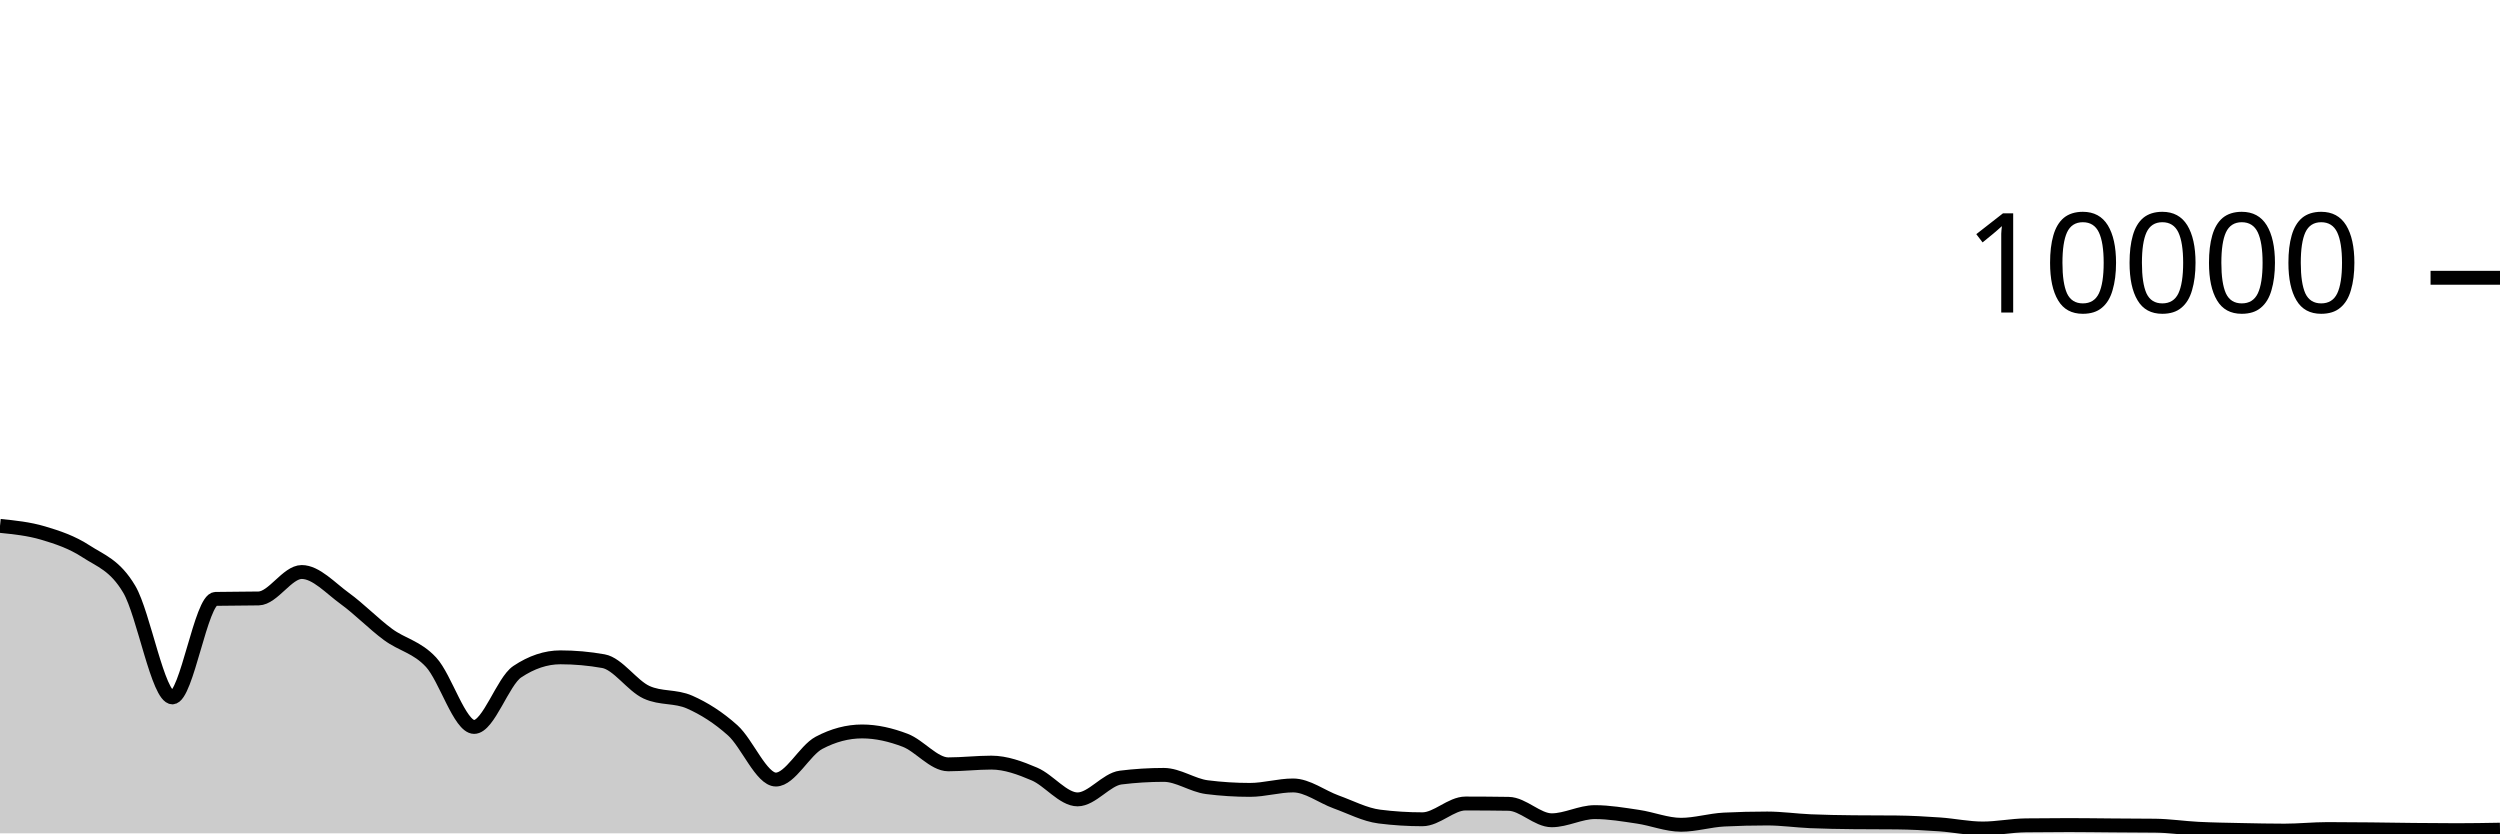
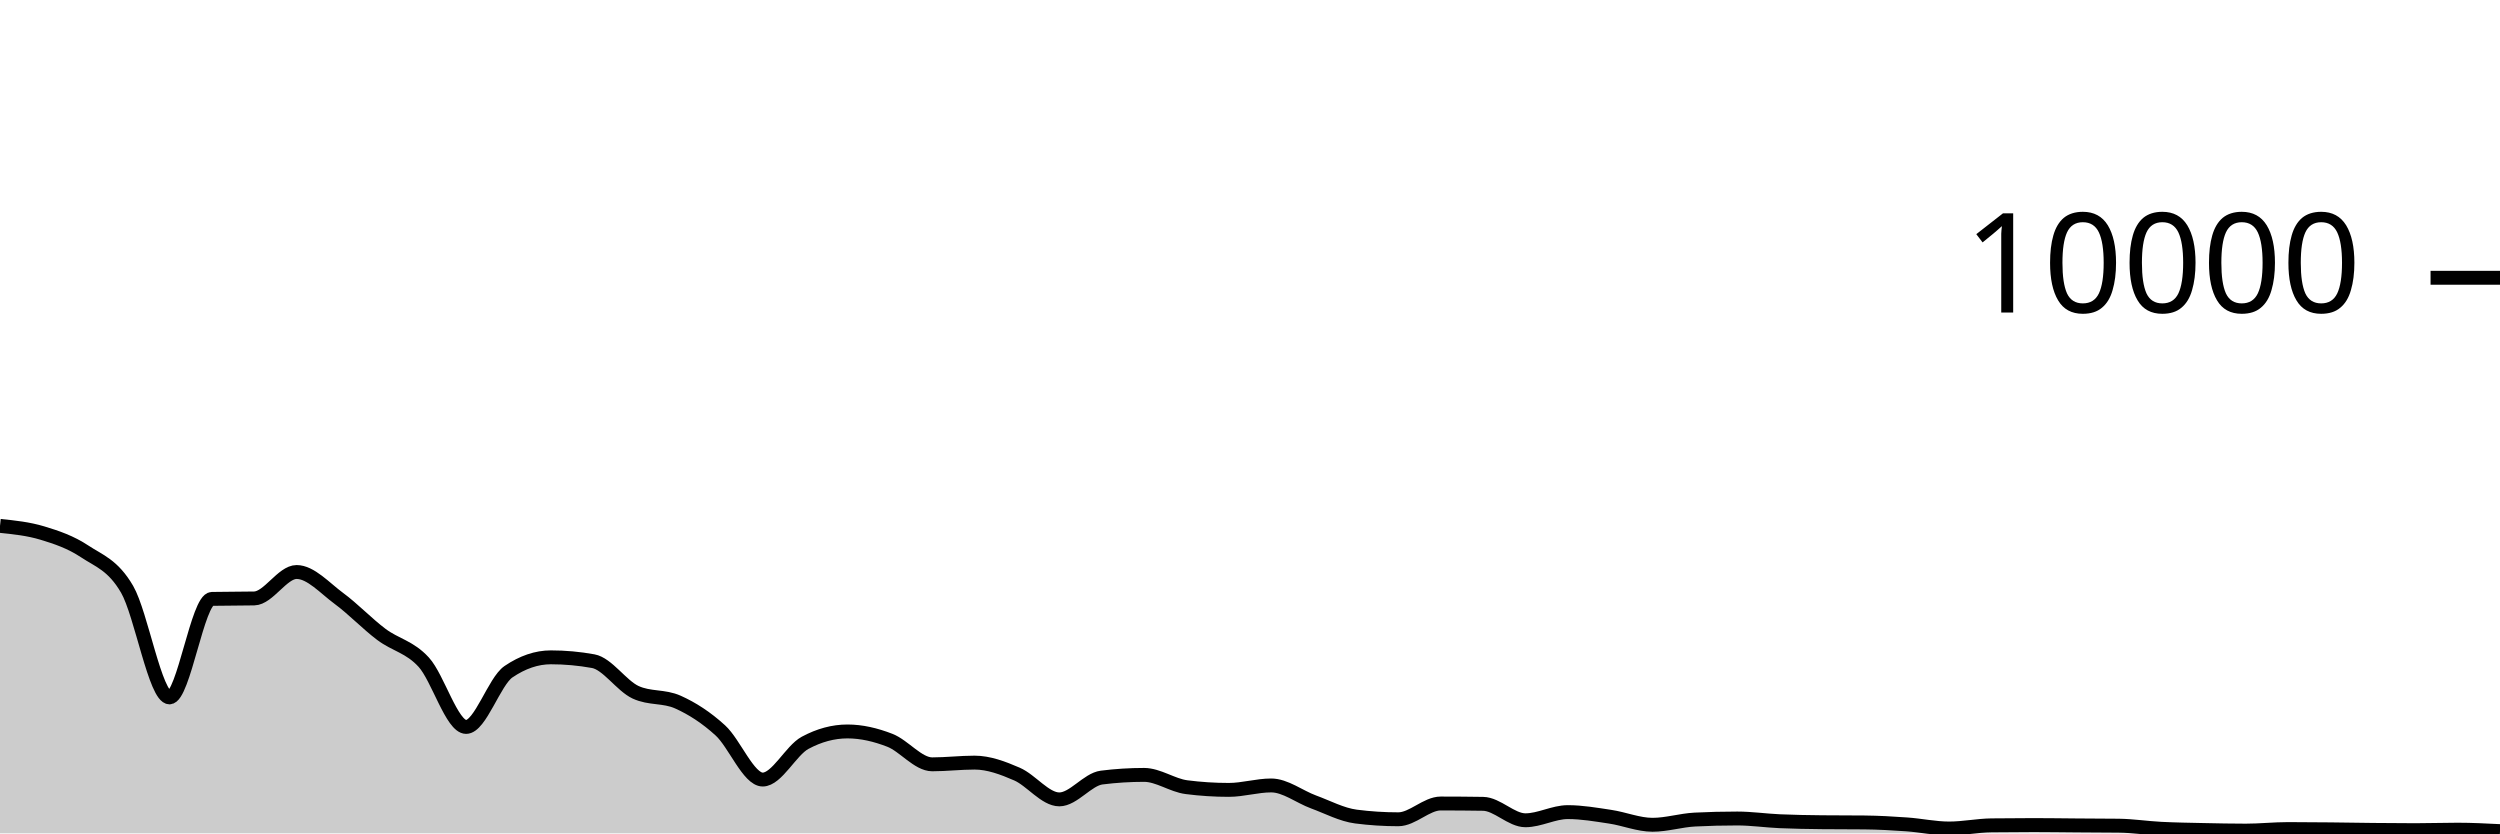
<svg xmlns="http://www.w3.org/2000/svg" viewBox="0 0 180 60">
  <g transform="translate(0,20)">
-     <path class="area" fill="rgba(0, 0, 0, 0.2)" d="M0,17.864C1.034,17.969,2.069,18.073,3.103,18.38C4.138,18.687,5.172,19.029,6.207,19.704C7.241,20.379,8.276,20.681,9.31,22.432C10.345,24.183,11.379,30.212,12.414,30.212C13.448,30.212,14.483,23.141,15.517,23.12C16.552,23.099,17.586,23.109,18.621,23.088C19.655,23.067,20.69,21.184,21.724,21.184C22.759,21.184,23.793,22.343,24.828,23.092C25.862,23.841,26.897,24.912,27.931,25.676C28.966,26.44,30,26.565,31.034,27.676C32.069,28.787,33.103,32.34,34.138,32.34C35.172,32.34,36.207,29.055,37.241,28.364C38.276,27.673,39.31,27.328,40.345,27.328C41.379,27.328,42.414,27.42,43.448,27.604C44.483,27.788,45.517,29.372,46.552,29.844C47.586,30.316,48.621,30.095,49.655,30.552C50.69,31.009,51.724,31.659,52.759,32.588C53.793,33.517,54.828,36.128,55.862,36.128C56.897,36.128,57.931,34.031,58.966,33.484C60,32.937,61.034,32.664,62.069,32.664C63.103,32.664,64.138,32.905,65.172,33.3C66.207,33.695,67.241,35.032,68.276,35.032C69.31,35.032,70.345,34.908,71.379,34.908C72.414,34.908,73.448,35.291,74.483,35.732C75.517,36.173,76.552,37.556,77.586,37.556C78.621,37.556,79.655,36.112,80.69,35.984C81.724,35.856,82.759,35.792,83.793,35.792C84.828,35.792,85.862,36.545,86.897,36.676C87.931,36.807,88.966,36.872,90,36.872C91.034,36.872,92.069,36.552,93.103,36.552C94.138,36.552,95.172,37.367,96.207,37.74C97.241,38.113,98.276,38.661,99.31,38.792C100.345,38.923,101.379,38.988,102.414,38.988C103.448,38.988,104.483,37.852,105.517,37.852C106.552,37.852,107.586,37.86,108.621,37.876C109.655,37.892,110.69,39.06,111.724,39.06C112.759,39.06,113.793,38.472,114.828,38.472C115.862,38.472,116.897,38.652,117.931,38.804C118.966,38.956,120,39.384,121.034,39.384C122.069,39.384,123.103,39.059,124.138,39.008C125.172,38.957,126.207,38.932,127.241,38.932C128.276,38.932,129.31,39.083,130.345,39.128C131.379,39.173,132.414,39.189,133.448,39.2C134.483,39.211,135.517,39.205,136.552,39.216C137.586,39.227,138.621,39.283,139.655,39.356C140.69,39.429,141.724,39.652,142.759,39.652C143.793,39.652,144.828,39.437,145.862,39.424C146.897,39.411,147.931,39.404,148.966,39.404C150,39.404,151.034,39.421,152.069,39.428C153.103,39.435,154.138,39.435,155.172,39.448C156.207,39.461,157.241,39.62,158.276,39.672C159.31,39.724,160.345,39.738,161.379,39.76C162.414,39.782,163.448,39.804,164.483,39.804C165.517,39.804,166.552,39.692,167.586,39.692C168.621,39.692,169.655,39.702,170.69,39.712C171.724,39.722,172.759,39.742,173.793,39.752C174.828,39.762,175.862,39.772,176.897,39.772C177.931,39.772,178.966,39.754,180,39.736L180,40C178.966,40,177.931,40,176.897,40C175.862,40,174.828,40,173.793,40C172.759,40,171.724,40,170.69,40C169.655,40,168.621,40,167.586,40C166.552,40,165.517,40,164.483,40C163.448,40,162.414,40,161.379,40C160.345,40,159.31,40,158.276,40C157.241,40,156.207,40,155.172,40C154.138,40,153.103,40,152.069,40C151.034,40,150,40,148.966,40C147.931,40,146.897,40,145.862,40C144.828,40,143.793,40,142.759,40C141.724,40,140.69,40,139.655,40C138.621,40,137.586,40,136.552,40C135.517,40,134.483,40,133.448,40C132.414,40,131.379,40,130.345,40C129.31,40,128.276,40,127.241,40C126.207,40,125.172,40,124.138,40C123.103,40,122.069,40,121.034,40C120,40,118.966,40,117.931,40C116.897,40,115.862,40,114.828,40C113.793,40,112.759,40,111.724,40C110.69,40,109.655,40,108.621,40C107.586,40,106.552,40,105.517,40C104.483,40,103.448,40,102.414,40C101.379,40,100.345,40,99.31,40C98.276,40,97.241,40,96.207,40C95.172,40,94.138,40,93.103,40C92.069,40,91.034,40,90,40C88.966,40,87.931,40,86.897,40C85.862,40,84.828,40,83.793,40C82.759,40,81.724,40,80.69,40C79.655,40,78.621,40,77.586,40C76.552,40,75.517,40,74.483,40C73.448,40,72.414,40,71.379,40C70.345,40,69.31,40,68.276,40C67.241,40,66.207,40,65.172,40C64.138,40,63.103,40,62.069,40C61.034,40,60,40,58.966,40C57.931,40,56.897,40,55.862,40C54.828,40,53.793,40,52.759,40C51.724,40,50.69,40,49.655,40C48.621,40,47.586,40,46.552,40C45.517,40,44.483,40,43.448,40C42.414,40,41.379,40,40.345,40C39.31,40,38.276,40,37.241,40C36.207,40,35.172,40,34.138,40C33.103,40,32.069,40,31.034,40C30,40,28.966,40,27.931,40C26.897,40,25.862,40,24.828,40C23.793,40,22.759,40,21.724,40C20.69,40,19.655,40,18.621,40C17.586,40,16.552,40,15.517,40C14.483,40,13.448,40,12.414,40C11.379,40,10.345,40,9.31,40C8.276,40,7.241,40,6.207,40C5.172,40,4.138,40,3.103,40C2.069,40,1.034,40,0,40Z" />
-     <path class="line" stroke="black" fill="none" d="M0,17.864C1.034,17.969,2.069,18.073,3.103,18.38C4.138,18.687,5.172,19.029,6.207,19.704C7.241,20.379,8.276,20.681,9.31,22.432C10.345,24.183,11.379,30.212,12.414,30.212C13.448,30.212,14.483,23.141,15.517,23.12C16.552,23.099,17.586,23.109,18.621,23.088C19.655,23.067,20.69,21.184,21.724,21.184C22.759,21.184,23.793,22.343,24.828,23.092C25.862,23.841,26.897,24.912,27.931,25.676C28.966,26.44,30,26.565,31.034,27.676C32.069,28.787,33.103,32.34,34.138,32.34C35.172,32.34,36.207,29.055,37.241,28.364C38.276,27.673,39.31,27.328,40.345,27.328C41.379,27.328,42.414,27.42,43.448,27.604C44.483,27.788,45.517,29.372,46.552,29.844C47.586,30.316,48.621,30.095,49.655,30.552C50.69,31.009,51.724,31.659,52.759,32.588C53.793,33.517,54.828,36.128,55.862,36.128C56.897,36.128,57.931,34.031,58.966,33.484C60,32.937,61.034,32.664,62.069,32.664C63.103,32.664,64.138,32.905,65.172,33.3C66.207,33.695,67.241,35.032,68.276,35.032C69.31,35.032,70.345,34.908,71.379,34.908C72.414,34.908,73.448,35.291,74.483,35.732C75.517,36.173,76.552,37.556,77.586,37.556C78.621,37.556,79.655,36.112,80.69,35.984C81.724,35.856,82.759,35.792,83.793,35.792C84.828,35.792,85.862,36.545,86.897,36.676C87.931,36.807,88.966,36.872,90,36.872C91.034,36.872,92.069,36.552,93.103,36.552C94.138,36.552,95.172,37.367,96.207,37.74C97.241,38.113,98.276,38.661,99.31,38.792C100.345,38.923,101.379,38.988,102.414,38.988C103.448,38.988,104.483,37.852,105.517,37.852C106.552,37.852,107.586,37.86,108.621,37.876C109.655,37.892,110.69,39.06,111.724,39.06C112.759,39.06,113.793,38.472,114.828,38.472C115.862,38.472,116.897,38.652,117.931,38.804C118.966,38.956,120,39.384,121.034,39.384C122.069,39.384,123.103,39.059,124.138,39.008C125.172,38.957,126.207,38.932,127.241,38.932C128.276,38.932,129.31,39.083,130.345,39.128C131.379,39.173,132.414,39.189,133.448,39.2C134.483,39.211,135.517,39.205,136.552,39.216C137.586,39.227,138.621,39.283,139.655,39.356C140.69,39.429,141.724,39.652,142.759,39.652C143.793,39.652,144.828,39.437,145.862,39.424C146.897,39.411,147.931,39.404,148.966,39.404C150,39.404,151.034,39.421,152.069,39.428C153.103,39.435,154.138,39.435,155.172,39.448C156.207,39.461,157.241,39.62,158.276,39.672C159.31,39.724,160.345,39.738,161.379,39.76C162.414,39.782,163.448,39.804,164.483,39.804C165.517,39.804,166.552,39.692,167.586,39.692C168.621,39.692,169.655,39.702,170.69,39.712C171.724,39.722,172.759,39.742,173.793,39.752C174.828,39.762,175.862,39.772,176.897,39.772C177.931,39.772,178.966,39.754,180,39.736" />
+     <path class="area" fill="rgba(0, 0, 0, 0.2)" d="M0,17.864C1.017,17.969,2.034,18.073,3.051,18.38C4.068,18.687,5.085,19.029,6.102,19.704C7.119,20.379,8.136,20.681,9.153,22.432C10.169,24.183,11.186,30.212,12.203,30.212C13.22,30.212,14.237,23.141,15.254,23.12C16.271,23.099,17.288,23.109,18.305,23.088C19.322,23.067,20.339,21.184,21.356,21.184C22.373,21.184,23.39,22.343,24.407,23.092C25.424,23.841,26.441,24.912,27.458,25.676C28.475,26.44,29.492,26.565,30.508,27.676C31.525,28.787,32.542,32.34,33.559,32.34C34.576,32.34,35.593,29.055,36.61,28.364C37.627,27.673,38.644,27.328,39.661,27.328C40.678,27.328,41.695,27.42,42.712,27.604C43.729,27.788,44.746,29.372,45.763,29.844C46.78,30.316,47.797,30.095,48.814,30.552C49.831,31.009,50.847,31.659,51.864,32.588C52.881,33.517,53.898,36.128,54.915,36.128C55.932,36.128,56.949,34.031,57.966,33.484C58.983,32.937,60,32.664,61.017,32.664C62.034,32.664,63.051,32.905,64.068,33.3C65.085,33.695,66.102,35.032,67.119,35.032C68.136,35.032,69.153,34.908,70.169,34.908C71.186,34.908,72.203,35.291,73.22,35.732C74.237,36.173,75.254,37.556,76.271,37.556C77.288,37.556,78.305,36.112,79.322,35.984C80.339,35.856,81.356,35.792,82.373,35.792C83.39,35.792,84.407,36.545,85.424,36.676C86.441,36.807,87.458,36.872,88.475,36.872C89.492,36.872,90.508,36.552,91.525,36.552C92.542,36.552,93.559,37.367,94.576,37.74C95.593,38.113,96.61,38.661,97.627,38.792C98.644,38.923,99.661,38.988,100.678,38.988C101.695,38.988,102.712,37.852,103.729,37.852C104.746,37.852,105.763,37.86,106.78,37.876C107.797,37.892,108.814,39.06,109.831,39.06C110.847,39.06,111.864,38.472,112.881,38.472C113.898,38.472,114.915,38.652,115.932,38.804C116.949,38.956,117.966,39.384,118.983,39.384C120,39.384,121.017,39.059,122.034,39.008C123.051,38.957,124.068,38.932,125.085,38.932C126.102,38.932,127.119,39.083,128.136,39.128C129.153,39.173,130.169,39.189,131.186,39.2C132.203,39.211,133.22,39.205,134.237,39.216C135.254,39.227,136.271,39.283,137.288,39.356C138.305,39.429,139.322,39.652,140.339,39.652C141.356,39.652,142.373,39.437,143.39,39.424C144.407,39.411,145.424,39.404,146.441,39.404C147.458,39.404,148.475,39.421,149.492,39.428C150.508,39.435,151.525,39.435,152.542,39.448C153.559,39.461,154.576,39.62,155.593,39.672C156.61,39.724,157.627,39.738,158.644,39.76C159.661,39.782,160.678,39.804,161.695,39.804C162.712,39.804,163.729,39.692,164.746,39.692C165.763,39.692,166.78,39.702,167.797,39.712C168.814,39.722,169.831,39.742,170.847,39.752C171.864,39.762,172.881,39.772,173.898,39.772C174.915,39.772,175.932,39.736,176.949,39.736C177.966,39.736,178.983,39.788,180,39.84L180,40C178.983,40,177.966,40,176.949,40C175.932,40,174.915,40,173.898,40C172.881,40,171.864,40,170.847,40C169.831,40,168.814,40,167.797,40C166.78,40,165.763,40,164.746,40C163.729,40,162.712,40,161.695,40C160.678,40,159.661,40,158.644,40C157.627,40,156.61,40,155.593,40C154.576,40,153.559,40,152.542,40C151.525,40,150.508,40,149.492,40C148.475,40,147.458,40,146.441,40C145.424,40,144.407,40,143.39,40C142.373,40,141.356,40,140.339,40C139.322,40,138.305,40,137.288,40C136.271,40,135.254,40,134.237,40C133.22,40,132.203,40,131.186,40C130.169,40,129.153,40,128.136,40C127.119,40,126.102,40,125.085,40C124.068,40,123.051,40,122.034,40C121.017,40,120,40,118.983,40C117.966,40,116.949,40,115.932,40C114.915,40,113.898,40,112.881,40C111.864,40,110.847,40,109.831,40C108.814,40,107.797,40,106.78,40C105.763,40,104.746,40,103.729,40C102.712,40,101.695,40,100.678,40C99.661,40,98.644,40,97.627,40C96.61,40,95.593,40,94.576,40C93.559,40,92.542,40,91.525,40C90.508,40,89.492,40,88.475,40C87.458,40,86.441,40,85.424,40C84.407,40,83.39,40,82.373,40C81.356,40,80.339,40,79.322,40C78.305,40,77.288,40,76.271,40C75.254,40,74.237,40,73.22,40C72.203,40,71.186,40,70.169,40C69.153,40,68.136,40,67.119,40C66.102,40,65.085,40,64.068,40C63.051,40,62.034,40,61.017,40C60,40,58.983,40,57.966,40C56.949,40,55.932,40,54.915,40C53.898,40,52.881,40,51.864,40C50.847,40,49.831,40,48.814,40C47.797,40,46.78,40,45.763,40C44.746,40,43.729,40,42.712,40C41.695,40,40.678,40,39.661,40C38.644,40,37.627,40,36.61,40C35.593,40,34.576,40,33.559,40C32.542,40,31.525,40,30.508,40C29.492,40,28.475,40,27.458,40C26.441,40,25.424,40,24.407,40C23.39,40,22.373,40,21.356,40C20.339,40,19.322,40,18.305,40C17.288,40,16.271,40,15.254,40C14.237,40,13.22,40,12.203,40C11.186,40,10.169,40,9.153,40C8.136,40,7.119,40,6.102,40C5.085,40,4.068,40,3.051,40C2.034,40,1.017,40,0,40Z" />
+     <path class="line" stroke="black" fill="none" d="M0,17.864C1.017,17.969,2.034,18.073,3.051,18.38C4.068,18.687,5.085,19.029,6.102,19.704C7.119,20.379,8.136,20.681,9.153,22.432C10.169,24.183,11.186,30.212,12.203,30.212C13.22,30.212,14.237,23.141,15.254,23.12C16.271,23.099,17.288,23.109,18.305,23.088C19.322,23.067,20.339,21.184,21.356,21.184C22.373,21.184,23.39,22.343,24.407,23.092C25.424,23.841,26.441,24.912,27.458,25.676C28.475,26.44,29.492,26.565,30.508,27.676C31.525,28.787,32.542,32.34,33.559,32.34C34.576,32.34,35.593,29.055,36.61,28.364C37.627,27.673,38.644,27.328,39.661,27.328C40.678,27.328,41.695,27.42,42.712,27.604C43.729,27.788,44.746,29.372,45.763,29.844C46.78,30.316,47.797,30.095,48.814,30.552C49.831,31.009,50.847,31.659,51.864,32.588C52.881,33.517,53.898,36.128,54.915,36.128C55.932,36.128,56.949,34.031,57.966,33.484C58.983,32.937,60,32.664,61.017,32.664C62.034,32.664,63.051,32.905,64.068,33.3C65.085,33.695,66.102,35.032,67.119,35.032C68.136,35.032,69.153,34.908,70.169,34.908C71.186,34.908,72.203,35.291,73.22,35.732C74.237,36.173,75.254,37.556,76.271,37.556C77.288,37.556,78.305,36.112,79.322,35.984C80.339,35.856,81.356,35.792,82.373,35.792C83.39,35.792,84.407,36.545,85.424,36.676C86.441,36.807,87.458,36.872,88.475,36.872C89.492,36.872,90.508,36.552,91.525,36.552C92.542,36.552,93.559,37.367,94.576,37.74C95.593,38.113,96.61,38.661,97.627,38.792C98.644,38.923,99.661,38.988,100.678,38.988C101.695,38.988,102.712,37.852,103.729,37.852C104.746,37.852,105.763,37.86,106.78,37.876C107.797,37.892,108.814,39.06,109.831,39.06C110.847,39.06,111.864,38.472,112.881,38.472C113.898,38.472,114.915,38.652,115.932,38.804C116.949,38.956,117.966,39.384,118.983,39.384C120,39.384,121.017,39.059,122.034,39.008C123.051,38.957,124.068,38.932,125.085,38.932C126.102,38.932,127.119,39.083,128.136,39.128C129.153,39.173,130.169,39.189,131.186,39.2C132.203,39.211,133.22,39.205,134.237,39.216C135.254,39.227,136.271,39.283,137.288,39.356C138.305,39.429,139.322,39.652,140.339,39.652C141.356,39.652,142.373,39.437,143.39,39.424C144.407,39.411,145.424,39.404,146.441,39.404C147.458,39.404,148.475,39.421,149.492,39.428C150.508,39.435,151.525,39.435,152.542,39.448C153.559,39.461,154.576,39.62,155.593,39.672C156.61,39.724,157.627,39.738,158.644,39.76C159.661,39.782,160.678,39.804,161.695,39.804C162.712,39.804,163.729,39.692,164.746,39.692C165.763,39.692,166.78,39.702,167.797,39.712C168.814,39.722,169.831,39.742,170.847,39.752C171.864,39.762,172.881,39.772,173.898,39.772C174.915,39.772,175.932,39.736,176.949,39.736C177.966,39.736,178.983,39.788,180,39.84" />
    <path class="axis-ceiling" stroke-width="1" stroke="black" fill="none" d="M175,0L180,0" />
    <text class="axis-ceiling-label" font-family="sans-serif" text-anchor="end" font-size="10px" x="170" y="2.5">10000</text>
  </g>
</svg>
